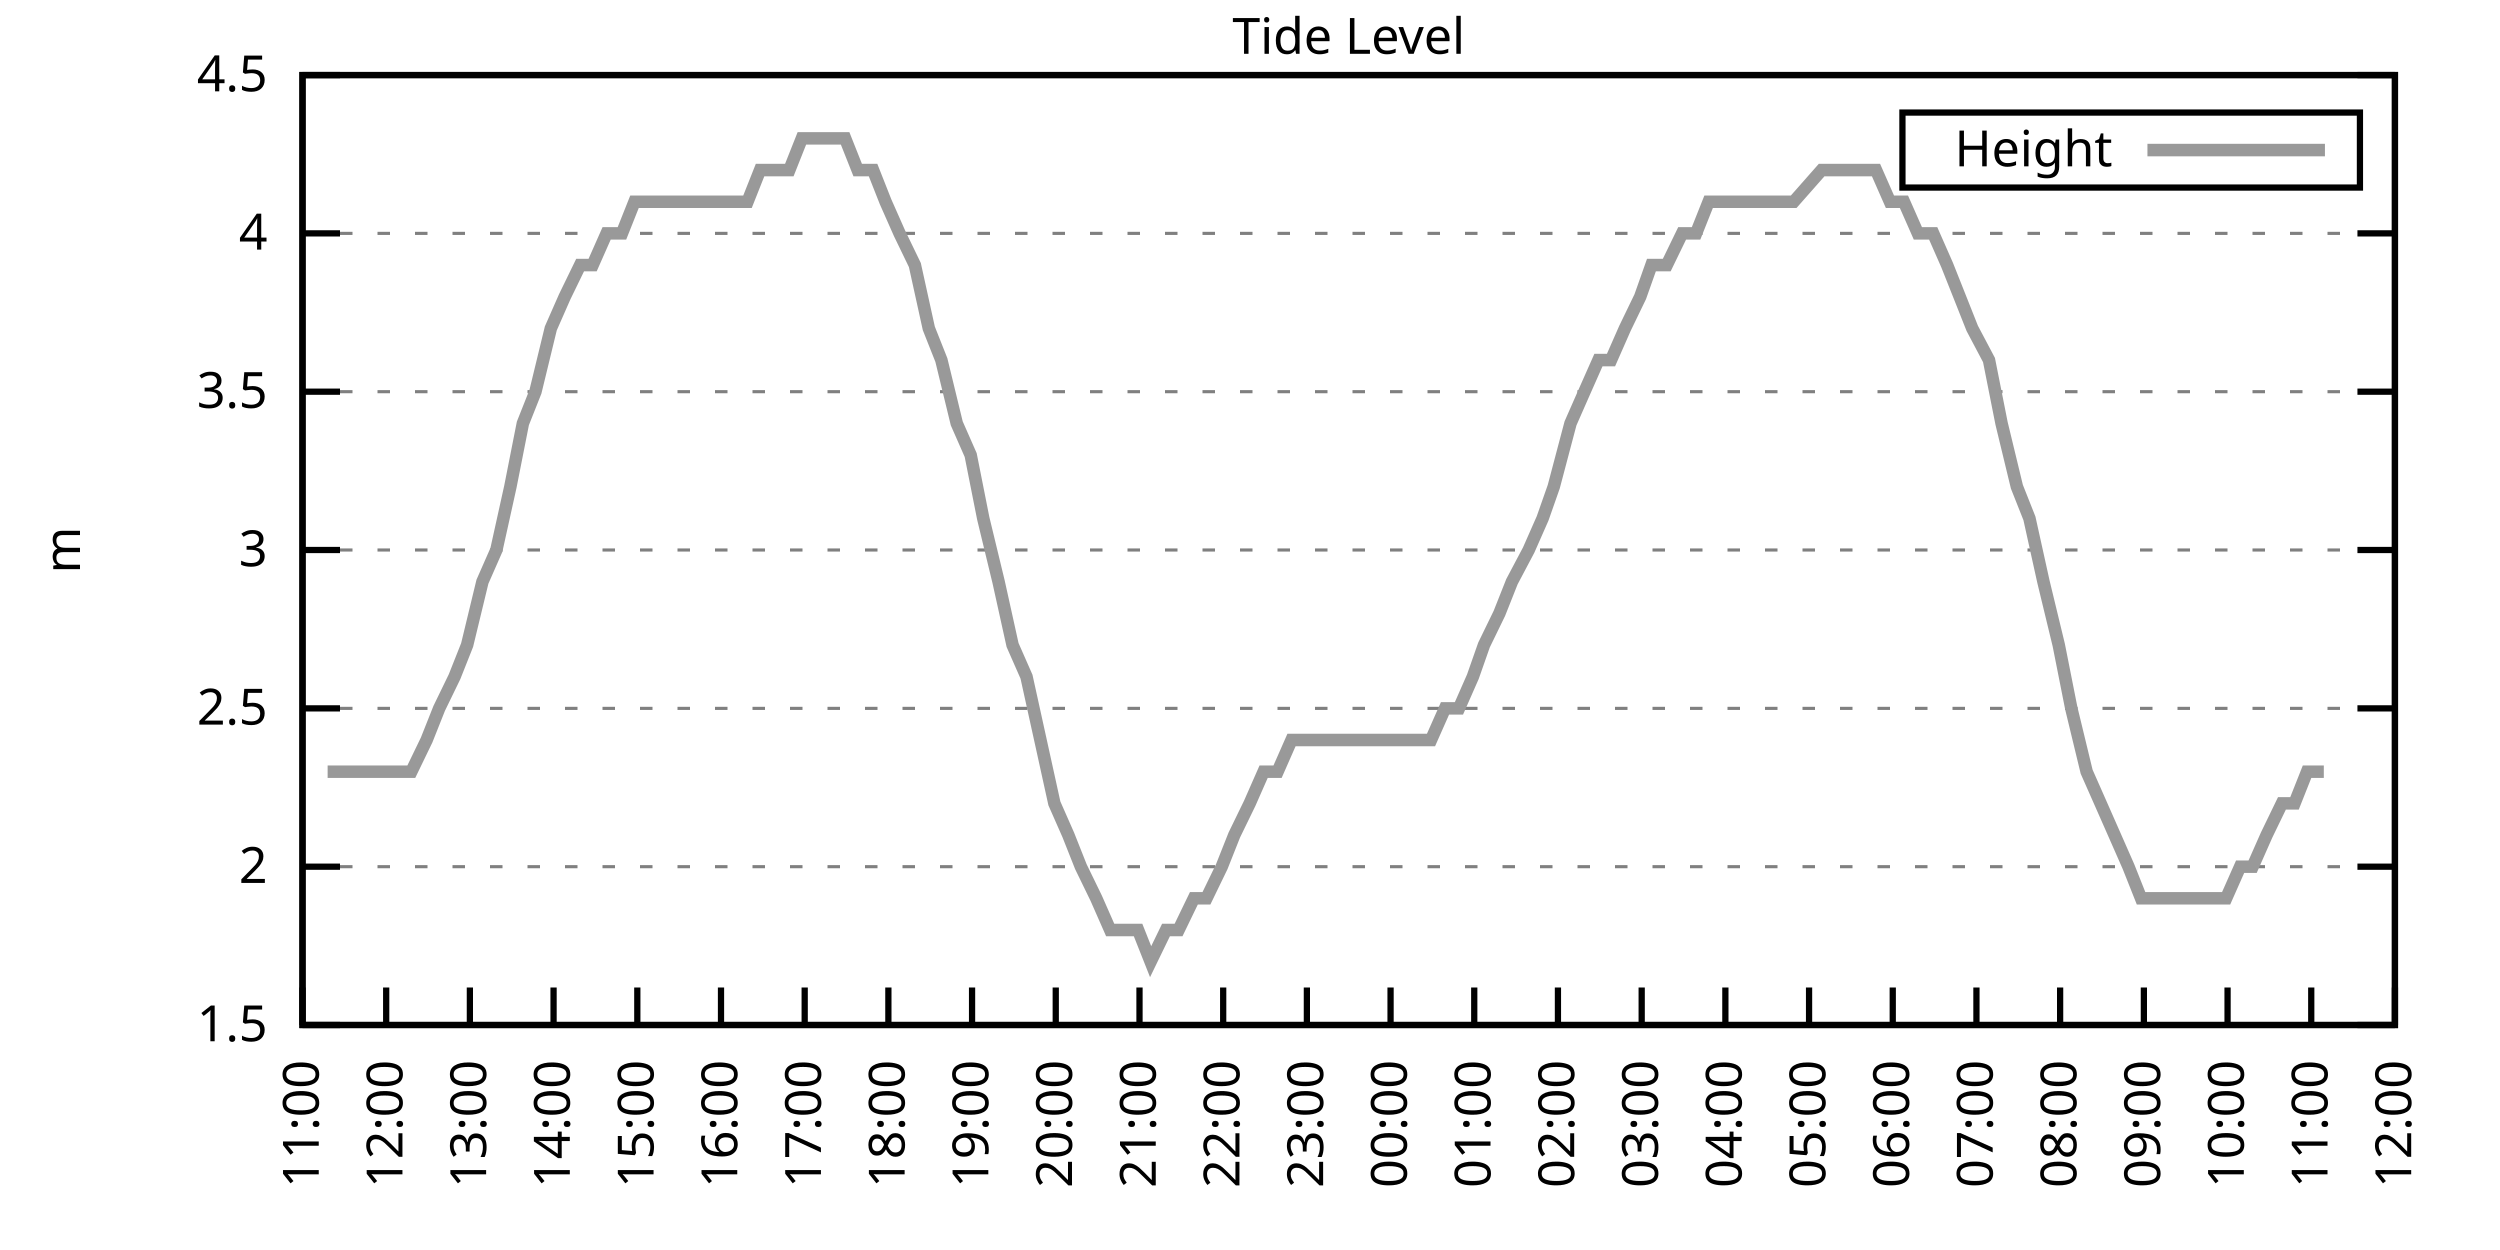
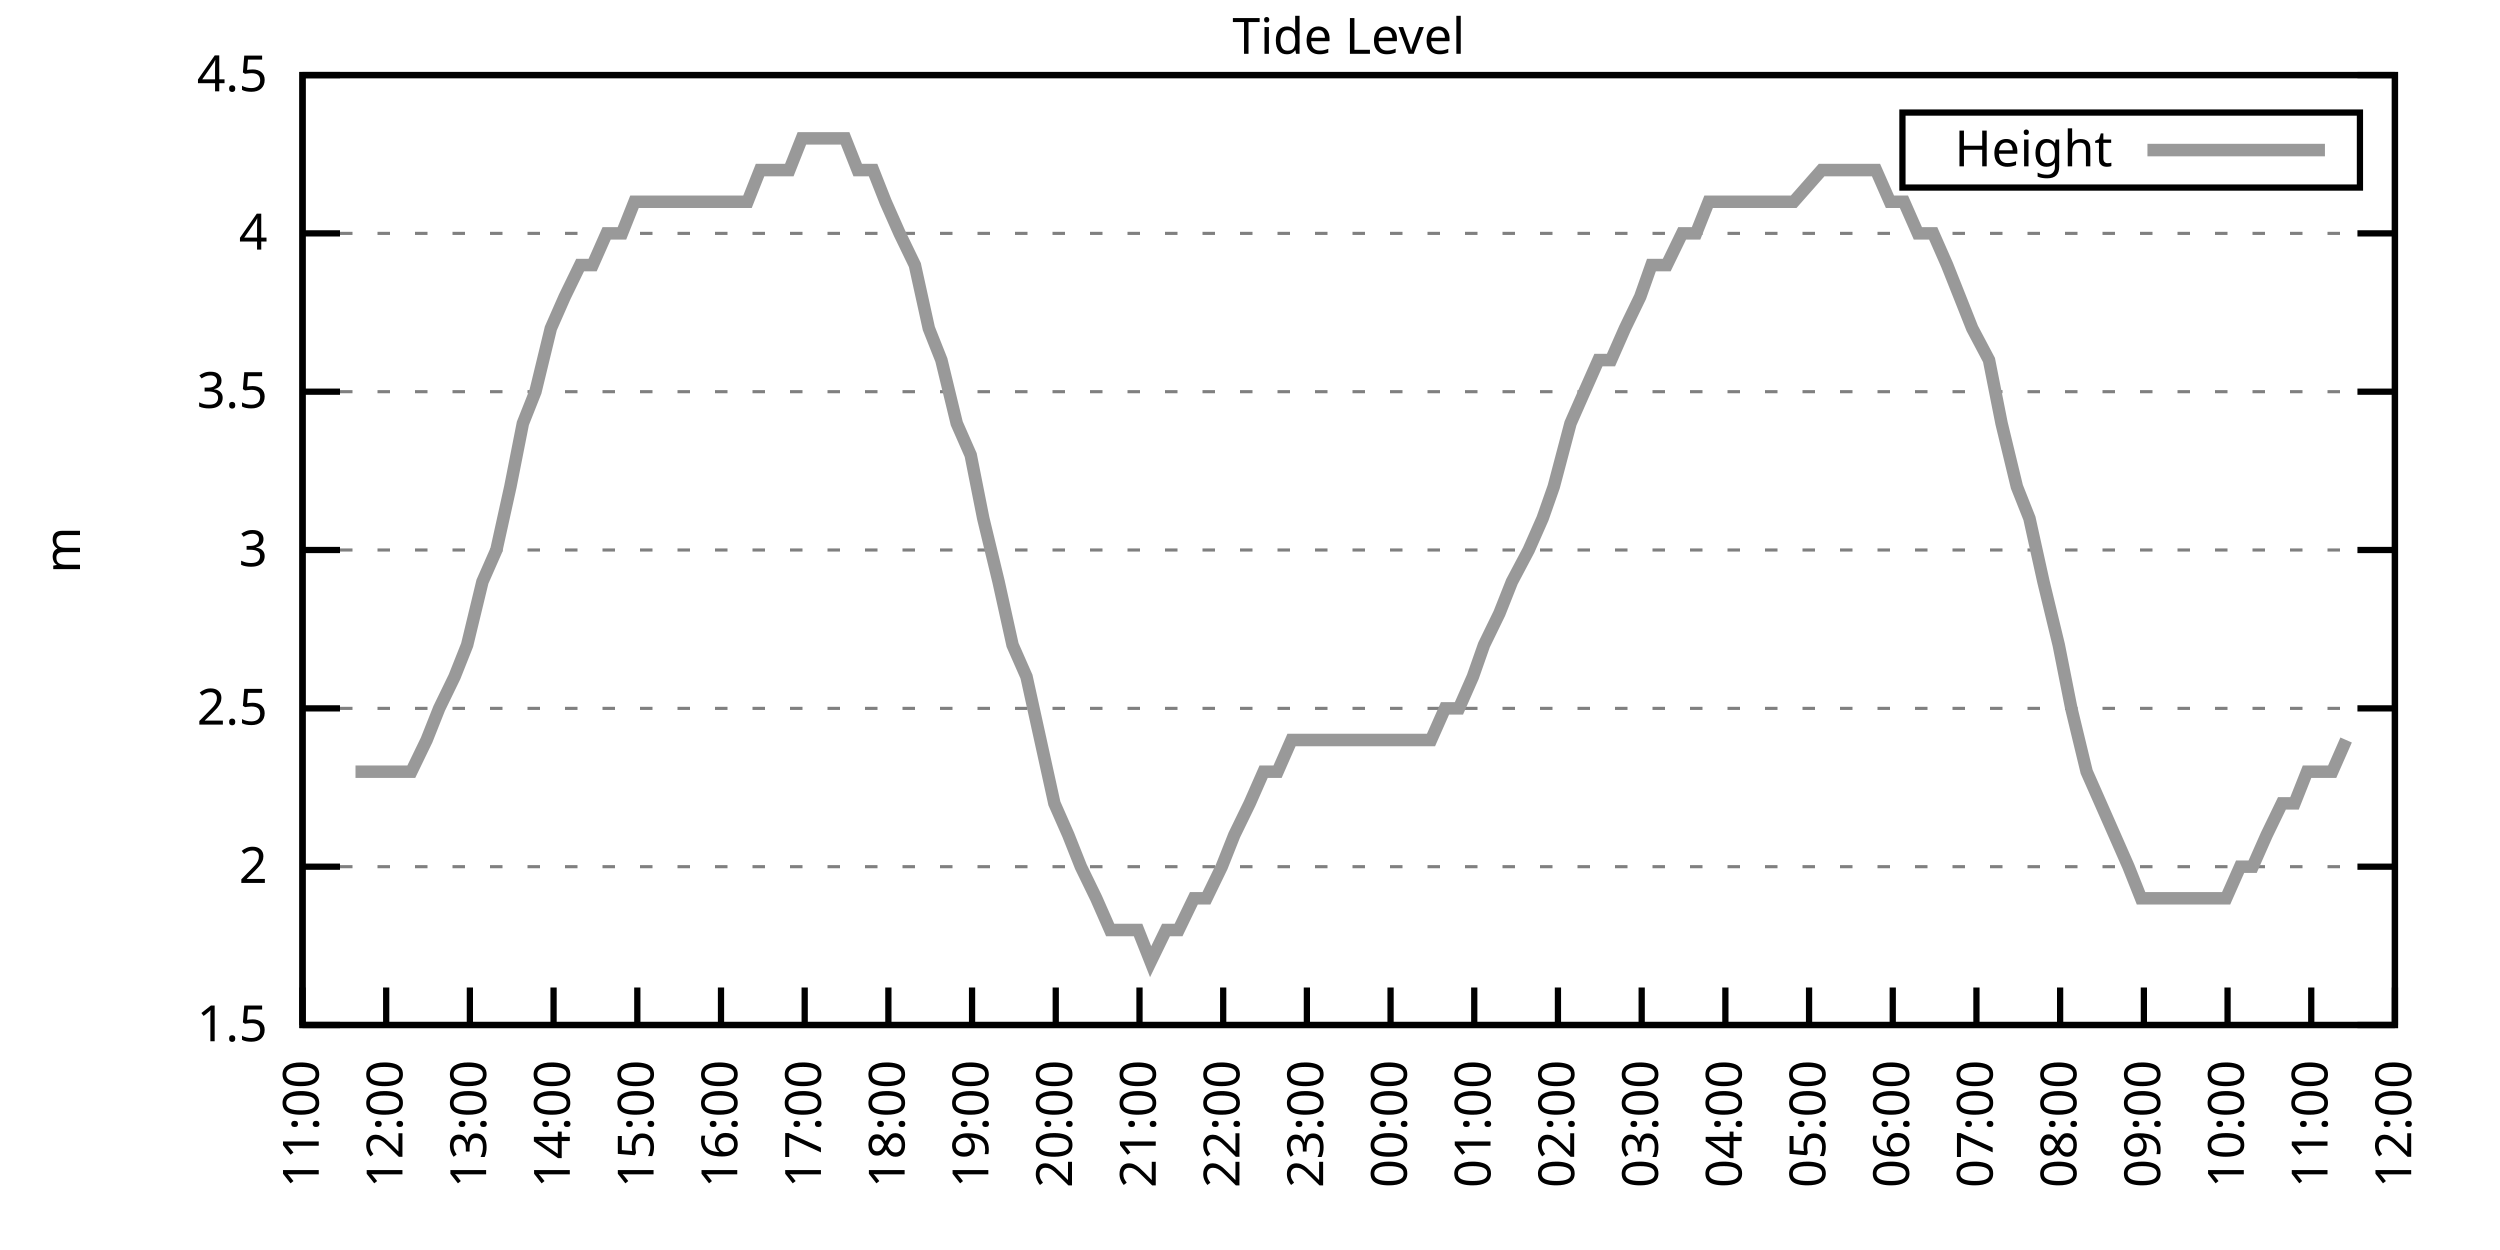
<svg xmlns="http://www.w3.org/2000/svg" xmlns:xlink="http://www.w3.org/1999/xlink" width="400" height="200" viewBox="0 0 400 200">
  <g id="gnuplot_canvas">
    <rect x="0" y="0" width="400" height="200" fill="none" />
    <defs>
      <circle id="gpDot" r="0.5" stroke-width="0.5" stroke="currentColor" />
      <path id="gpPt0" stroke-width="0.333" stroke="currentColor" d="M-1,0 h2 M0,-1 v2" />
      <path id="gpPt1" stroke-width="0.333" stroke="currentColor" d="M-1,-1 L1,1 M1,-1 L-1,1" />
      <path id="gpPt2" stroke-width="0.333" stroke="currentColor" d="M-1,0 L1,0 M0,-1 L0,1 M-1,-1 L1,1 M-1,1 L1,-1" />
      <rect id="gpPt3" stroke-width="0.333" stroke="currentColor" x="-1" y="-1" width="2" height="2" />
      <rect id="gpPt4" stroke-width="0.333" stroke="currentColor" fill="currentColor" x="-1" y="-1" width="2" height="2" />
      <circle id="gpPt5" stroke-width="0.333" stroke="currentColor" cx="0" cy="0" r="1" />
      <use xlink:href="#gpPt5" id="gpPt6" fill="currentColor" stroke="none" />
      <path id="gpPt7" stroke-width="0.333" stroke="currentColor" d="M0,-1.33 L-1.33,0.67 L1.33,0.67 z" />
      <use xlink:href="#gpPt7" id="gpPt8" fill="currentColor" stroke="none" />
      <use xlink:href="#gpPt7" id="gpPt9" stroke="currentColor" transform="rotate(180)" />
      <use xlink:href="#gpPt9" id="gpPt10" fill="currentColor" stroke="none" />
      <use xlink:href="#gpPt3" id="gpPt11" stroke="currentColor" transform="rotate(45)" />
      <use xlink:href="#gpPt11" id="gpPt12" fill="currentColor" stroke="none" />
      <path id="gpPt13" stroke-width="0.333" stroke="currentColor" d="M0,1.330 L1.265,0.411 L0.782,-1.067 L-0.782,-1.076 L-1.265,0.411 z" />
      <use xlink:href="#gpPt13" id="gpPt14" fill="currentColor" stroke="none" />
      <filter id="textbox" filterUnits="objectBoundingBox" x="0" y="0" height="1" width="1">
        <feFlood flood-color="white" flood-opacity="1" result="bgnd" />
        <feComposite in="SourceGraphic" in2="bgnd" operator="atop" />
      </filter>
      <filter id="greybox" filterUnits="objectBoundingBox" x="0" y="0" height="1" width="1">
        <feFlood flood-color="lightgrey" flood-opacity="1" result="grey" />
        <feComposite in="SourceGraphic" in2="grey" operator="atop" />
      </filter>
    </defs>
    <g fill="none" color="white" stroke="currentColor" stroke-width="1.00" stroke-linecap="butt" stroke-linejoin="miter">
</g>
    <g fill="none" color="black" stroke="currentColor" stroke-width="1.00" stroke-linecap="butt" stroke-linejoin="miter">
      <g stroke="none" shape-rendering="crispEdges">
        <polygon fill="rgb(255, 255, 255)" points="48.40,164.00 383.18,164.00 383.18,12.02 48.40,12.02 " />
      </g>
    </g>
    <g fill="none" color="black" stroke="currentColor" stroke-width="1.00" stroke-linecap="butt" stroke-linejoin="miter">
</g>
    <g fill="none" color="black" stroke="black" stroke-width="0.50" stroke-linecap="butt" stroke-linejoin="miter">
</g>
    <g fill="none" color="gray" stroke="currentColor" stroke-width="0.50" stroke-linecap="butt" stroke-linejoin="miter">
      <path stroke="gray" stroke-dasharray="2,4" class="gridline" d="M48.40,164.00 L383.19,164.00  " />
    </g>
    <g fill="none" color="gray" stroke="gray" stroke-width="1.00" stroke-linecap="butt" stroke-linejoin="miter">
</g>
    <g fill="none" color="black" stroke="currentColor" stroke-width="1.00" stroke-linecap="butt" stroke-linejoin="miter">
      <path stroke="black" d="M48.40,164.00 L54.40,164.00 M383.19,164.00 L377.19,164.00  " />
      <g transform="translate(42.80,166.60)" stroke="none" fill="black" font-family="Sans" font-size="8.00" text-anchor="end">
        <text>
          <tspan font-family="Sans"> 1.5</tspan>
        </text>
      </g>
    </g>
    <g fill="none" color="black" stroke="currentColor" stroke-width="1.00" stroke-linecap="butt" stroke-linejoin="miter">
</g>
    <g fill="none" color="black" stroke="black" stroke-width="0.50" stroke-linecap="butt" stroke-linejoin="miter">
</g>
    <g fill="none" color="gray" stroke="currentColor" stroke-width="0.50" stroke-linecap="butt" stroke-linejoin="miter">
      <path stroke="gray" stroke-dasharray="2,4" class="gridline" d="M48.40,138.67 L383.19,138.67  " />
    </g>
    <g fill="none" color="gray" stroke="gray" stroke-width="1.00" stroke-linecap="butt" stroke-linejoin="miter">
</g>
    <g fill="none" color="black" stroke="currentColor" stroke-width="1.00" stroke-linecap="butt" stroke-linejoin="miter">
      <path stroke="black" d="M48.40,138.67 L54.40,138.67 M383.19,138.67 L377.19,138.67  " />
      <g transform="translate(42.80,141.27)" stroke="none" fill="black" font-family="Sans" font-size="8.00" text-anchor="end">
        <text>
          <tspan font-family="Sans"> 2</tspan>
        </text>
      </g>
    </g>
    <g fill="none" color="black" stroke="currentColor" stroke-width="1.00" stroke-linecap="butt" stroke-linejoin="miter">
</g>
    <g fill="none" color="black" stroke="black" stroke-width="0.50" stroke-linecap="butt" stroke-linejoin="miter">
</g>
    <g fill="none" color="gray" stroke="currentColor" stroke-width="0.50" stroke-linecap="butt" stroke-linejoin="miter">
      <path stroke="gray" stroke-dasharray="2,4" class="gridline" d="M48.40,113.34 L383.19,113.34  " />
    </g>
    <g fill="none" color="gray" stroke="gray" stroke-width="1.00" stroke-linecap="butt" stroke-linejoin="miter">
</g>
    <g fill="none" color="black" stroke="currentColor" stroke-width="1.00" stroke-linecap="butt" stroke-linejoin="miter">
      <path stroke="black" d="M48.40,113.34 L54.40,113.34 M383.19,113.34 L377.19,113.34  " />
      <g transform="translate(42.80,115.94)" stroke="none" fill="black" font-family="Sans" font-size="8.00" text-anchor="end">
        <text>
          <tspan font-family="Sans"> 2.5</tspan>
        </text>
      </g>
    </g>
    <g fill="none" color="black" stroke="currentColor" stroke-width="1.00" stroke-linecap="butt" stroke-linejoin="miter">
</g>
    <g fill="none" color="black" stroke="black" stroke-width="0.50" stroke-linecap="butt" stroke-linejoin="miter">
</g>
    <g fill="none" color="gray" stroke="currentColor" stroke-width="0.50" stroke-linecap="butt" stroke-linejoin="miter">
      <path stroke="gray" stroke-dasharray="2,4" class="gridline" d="M48.40,88.00 L383.19,88.00  " />
    </g>
    <g fill="none" color="gray" stroke="gray" stroke-width="1.00" stroke-linecap="butt" stroke-linejoin="miter">
</g>
    <g fill="none" color="black" stroke="currentColor" stroke-width="1.00" stroke-linecap="butt" stroke-linejoin="miter">
      <path stroke="black" d="M48.40,88.00 L54.40,88.00 M383.19,88.00 L377.19,88.00  " />
      <g transform="translate(42.80,90.60)" stroke="none" fill="black" font-family="Sans" font-size="8.00" text-anchor="end">
        <text>
          <tspan font-family="Sans"> 3</tspan>
        </text>
      </g>
    </g>
    <g fill="none" color="black" stroke="currentColor" stroke-width="1.00" stroke-linecap="butt" stroke-linejoin="miter">
</g>
    <g fill="none" color="black" stroke="black" stroke-width="0.50" stroke-linecap="butt" stroke-linejoin="miter">
</g>
    <g fill="none" color="gray" stroke="currentColor" stroke-width="0.50" stroke-linecap="butt" stroke-linejoin="miter">
      <path stroke="gray" stroke-dasharray="2,4" class="gridline" d="M48.40,62.67 L383.19,62.67  " />
    </g>
    <g fill="none" color="gray" stroke="gray" stroke-width="1.00" stroke-linecap="butt" stroke-linejoin="miter">
</g>
    <g fill="none" color="black" stroke="currentColor" stroke-width="1.00" stroke-linecap="butt" stroke-linejoin="miter">
      <path stroke="black" d="M48.40,62.67 L54.40,62.67 M383.19,62.67 L377.19,62.67  " />
      <g transform="translate(42.80,65.27)" stroke="none" fill="black" font-family="Sans" font-size="8.00" text-anchor="end">
        <text>
          <tspan font-family="Sans"> 3.5</tspan>
        </text>
      </g>
    </g>
    <g fill="none" color="black" stroke="currentColor" stroke-width="1.00" stroke-linecap="butt" stroke-linejoin="miter">
</g>
    <g fill="none" color="black" stroke="black" stroke-width="0.50" stroke-linecap="butt" stroke-linejoin="miter">
</g>
    <g fill="none" color="gray" stroke="currentColor" stroke-width="0.50" stroke-linecap="butt" stroke-linejoin="miter">
      <path stroke="gray" stroke-dasharray="2,4" class="gridline" d="M48.40,37.34 L383.19,37.34  " />
    </g>
    <g fill="none" color="gray" stroke="gray" stroke-width="1.00" stroke-linecap="butt" stroke-linejoin="miter">
</g>
    <g fill="none" color="black" stroke="currentColor" stroke-width="1.00" stroke-linecap="butt" stroke-linejoin="miter">
      <path stroke="black" d="M48.40,37.34 L54.40,37.34 M383.19,37.34 L377.19,37.34  " />
      <g transform="translate(42.80,39.94)" stroke="none" fill="black" font-family="Sans" font-size="8.00" text-anchor="end">
        <text>
          <tspan font-family="Sans"> 4</tspan>
        </text>
      </g>
    </g>
    <g fill="none" color="black" stroke="currentColor" stroke-width="1.00" stroke-linecap="butt" stroke-linejoin="miter">
</g>
    <g fill="none" color="black" stroke="black" stroke-width="0.50" stroke-linecap="butt" stroke-linejoin="miter">
</g>
    <g fill="none" color="gray" stroke="currentColor" stroke-width="0.50" stroke-linecap="butt" stroke-linejoin="miter">
      <path stroke="gray" stroke-dasharray="2,4" class="gridline" d="M48.40,12.01 L383.19,12.01  " />
    </g>
    <g fill="none" color="gray" stroke="gray" stroke-width="1.00" stroke-linecap="butt" stroke-linejoin="miter">
</g>
    <g fill="none" color="black" stroke="currentColor" stroke-width="1.00" stroke-linecap="butt" stroke-linejoin="miter">
      <path stroke="black" d="M48.40,12.01 L54.40,12.01 M383.19,12.01 L377.19,12.01  " />
      <g transform="translate(42.80,14.61)" stroke="none" fill="black" font-family="Sans" font-size="8.00" text-anchor="end">
        <text>
          <tspan font-family="Sans"> 4.5</tspan>
        </text>
      </g>
    </g>
    <g fill="none" color="black" stroke="currentColor" stroke-width="1.00" stroke-linecap="butt" stroke-linejoin="miter">
      <path stroke="black" d="M48.40,164.00 L48.40,158.00  " />
      <g transform="translate(51.00,169.60) rotate(270.00)" stroke="none" fill="black" font-family="Sans" font-size="8.00" text-anchor="end">
        <text>
          <tspan font-family="Sans">11:00</tspan>
        </text>
      </g>
    </g>
    <g fill="none" color="black" stroke="currentColor" stroke-width="1.00" stroke-linecap="butt" stroke-linejoin="miter">
      <path stroke="black" d="M61.79,164.00 L61.79,158.00  " />
      <g transform="translate(64.39,169.60) rotate(270.00)" stroke="none" fill="black" font-family="Sans" font-size="8.00" text-anchor="end">
        <text>
          <tspan font-family="Sans">12:00</tspan>
        </text>
      </g>
    </g>
    <g fill="none" color="black" stroke="currentColor" stroke-width="1.00" stroke-linecap="butt" stroke-linejoin="miter">
      <path stroke="black" d="M75.18,164.00 L75.18,158.00  " />
      <g transform="translate(77.78,169.60) rotate(270.00)" stroke="none" fill="black" font-family="Sans" font-size="8.00" text-anchor="end">
        <text>
          <tspan font-family="Sans">13:00</tspan>
        </text>
      </g>
    </g>
    <g fill="none" color="black" stroke="currentColor" stroke-width="1.00" stroke-linecap="butt" stroke-linejoin="miter">
      <path stroke="black" d="M88.57,164.00 L88.57,158.00  " />
      <g transform="translate(91.17,169.60) rotate(270.00)" stroke="none" fill="black" font-family="Sans" font-size="8.00" text-anchor="end">
        <text>
          <tspan font-family="Sans">14:00</tspan>
        </text>
      </g>
    </g>
    <g fill="none" color="black" stroke="currentColor" stroke-width="1.00" stroke-linecap="butt" stroke-linejoin="miter">
      <path stroke="black" d="M101.97,164.00 L101.97,158.00  " />
      <g transform="translate(104.57,169.60) rotate(270.00)" stroke="none" fill="black" font-family="Sans" font-size="8.00" text-anchor="end">
        <text>
          <tspan font-family="Sans">15:00</tspan>
        </text>
      </g>
    </g>
    <g fill="none" color="black" stroke="currentColor" stroke-width="1.00" stroke-linecap="butt" stroke-linejoin="miter">
      <path stroke="black" d="M115.36,164.00 L115.36,158.00  " />
      <g transform="translate(117.96,169.60) rotate(270.00)" stroke="none" fill="black" font-family="Sans" font-size="8.00" text-anchor="end">
        <text>
          <tspan font-family="Sans">16:00</tspan>
        </text>
      </g>
    </g>
    <g fill="none" color="black" stroke="currentColor" stroke-width="1.00" stroke-linecap="butt" stroke-linejoin="miter">
      <path stroke="black" d="M128.75,164.00 L128.75,158.00  " />
      <g transform="translate(131.35,169.60) rotate(270.00)" stroke="none" fill="black" font-family="Sans" font-size="8.00" text-anchor="end">
        <text>
          <tspan font-family="Sans">17:00</tspan>
        </text>
      </g>
    </g>
    <g fill="none" color="black" stroke="currentColor" stroke-width="1.00" stroke-linecap="butt" stroke-linejoin="miter">
      <path stroke="black" d="M142.14,164.00 L142.14,158.00  " />
      <g transform="translate(144.74,169.60) rotate(270.00)" stroke="none" fill="black" font-family="Sans" font-size="8.00" text-anchor="end">
        <text>
          <tspan font-family="Sans">18:00</tspan>
        </text>
      </g>
    </g>
    <g fill="none" color="black" stroke="currentColor" stroke-width="1.00" stroke-linecap="butt" stroke-linejoin="miter">
      <path stroke="black" d="M155.53,164.00 L155.53,158.00  " />
      <g transform="translate(158.13,169.60) rotate(270.00)" stroke="none" fill="black" font-family="Sans" font-size="8.00" text-anchor="end">
        <text>
          <tspan font-family="Sans">19:00</tspan>
        </text>
      </g>
    </g>
    <g fill="none" color="black" stroke="currentColor" stroke-width="1.00" stroke-linecap="butt" stroke-linejoin="miter">
      <path stroke="black" d="M168.92,164.00 L168.92,158.00  " />
      <g transform="translate(171.52,169.60) rotate(270.00)" stroke="none" fill="black" font-family="Sans" font-size="8.00" text-anchor="end">
        <text>
          <tspan font-family="Sans">20:00</tspan>
        </text>
      </g>
    </g>
    <g fill="none" color="black" stroke="currentColor" stroke-width="1.00" stroke-linecap="butt" stroke-linejoin="miter">
      <path stroke="black" d="M182.32,164.00 L182.32,158.00  " />
      <g transform="translate(184.92,169.60) rotate(270.00)" stroke="none" fill="black" font-family="Sans" font-size="8.00" text-anchor="end">
        <text>
          <tspan font-family="Sans">21:00</tspan>
        </text>
      </g>
    </g>
    <g fill="none" color="black" stroke="currentColor" stroke-width="1.00" stroke-linecap="butt" stroke-linejoin="miter">
      <path stroke="black" d="M195.71,164.00 L195.71,158.00  " />
      <g transform="translate(198.31,169.60) rotate(270.00)" stroke="none" fill="black" font-family="Sans" font-size="8.00" text-anchor="end">
        <text>
          <tspan font-family="Sans">22:00</tspan>
        </text>
      </g>
    </g>
    <g fill="none" color="black" stroke="currentColor" stroke-width="1.00" stroke-linecap="butt" stroke-linejoin="miter">
      <path stroke="black" d="M209.10,164.00 L209.10,158.00  " />
      <g transform="translate(211.70,169.60) rotate(270.00)" stroke="none" fill="black" font-family="Sans" font-size="8.00" text-anchor="end">
        <text>
          <tspan font-family="Sans">23:00</tspan>
        </text>
      </g>
    </g>
    <g fill="none" color="black" stroke="currentColor" stroke-width="1.00" stroke-linecap="butt" stroke-linejoin="miter">
      <path stroke="black" d="M222.49,164.00 L222.49,158.00  " />
      <g transform="translate(225.09,169.60) rotate(270.00)" stroke="none" fill="black" font-family="Sans" font-size="8.00" text-anchor="end">
        <text>
          <tspan font-family="Sans">00:00</tspan>
        </text>
      </g>
    </g>
    <g fill="none" color="black" stroke="currentColor" stroke-width="1.00" stroke-linecap="butt" stroke-linejoin="miter">
      <path stroke="black" d="M235.88,164.00 L235.88,158.00  " />
      <g transform="translate(238.48,169.60) rotate(270.00)" stroke="none" fill="black" font-family="Sans" font-size="8.00" text-anchor="end">
        <text>
          <tspan font-family="Sans">01:00</tspan>
        </text>
      </g>
    </g>
    <g fill="none" color="black" stroke="currentColor" stroke-width="1.00" stroke-linecap="butt" stroke-linejoin="miter">
      <path stroke="black" d="M249.27,164.00 L249.27,158.00  " />
      <g transform="translate(251.87,169.60) rotate(270.00)" stroke="none" fill="black" font-family="Sans" font-size="8.00" text-anchor="end">
        <text>
          <tspan font-family="Sans">02:00</tspan>
        </text>
      </g>
    </g>
    <g fill="none" color="black" stroke="currentColor" stroke-width="1.00" stroke-linecap="butt" stroke-linejoin="miter">
      <path stroke="black" d="M262.67,164.00 L262.67,158.00  " />
      <g transform="translate(265.27,169.60) rotate(270.00)" stroke="none" fill="black" font-family="Sans" font-size="8.00" text-anchor="end">
        <text>
          <tspan font-family="Sans">03:00</tspan>
        </text>
      </g>
    </g>
    <g fill="none" color="black" stroke="currentColor" stroke-width="1.00" stroke-linecap="butt" stroke-linejoin="miter">
      <path stroke="black" d="M276.06,164.00 L276.06,158.00  " />
      <g transform="translate(278.66,169.60) rotate(270.00)" stroke="none" fill="black" font-family="Sans" font-size="8.00" text-anchor="end">
        <text>
          <tspan font-family="Sans">04:00</tspan>
        </text>
      </g>
    </g>
    <g fill="none" color="black" stroke="currentColor" stroke-width="1.00" stroke-linecap="butt" stroke-linejoin="miter">
      <path stroke="black" d="M289.45,164.00 L289.45,158.00  " />
      <g transform="translate(292.05,169.60) rotate(270.00)" stroke="none" fill="black" font-family="Sans" font-size="8.00" text-anchor="end">
        <text>
          <tspan font-family="Sans">05:00</tspan>
        </text>
      </g>
    </g>
    <g fill="none" color="black" stroke="currentColor" stroke-width="1.00" stroke-linecap="butt" stroke-linejoin="miter">
      <path stroke="black" d="M302.84,164.00 L302.84,158.00  " />
      <g transform="translate(305.44,169.60) rotate(270.00)" stroke="none" fill="black" font-family="Sans" font-size="8.00" text-anchor="end">
        <text>
          <tspan font-family="Sans">06:00</tspan>
        </text>
      </g>
    </g>
    <g fill="none" color="black" stroke="currentColor" stroke-width="1.00" stroke-linecap="butt" stroke-linejoin="miter">
      <path stroke="black" d="M316.23,164.00 L316.23,158.00  " />
      <g transform="translate(318.83,169.60) rotate(270.00)" stroke="none" fill="black" font-family="Sans" font-size="8.00" text-anchor="end">
        <text>
          <tspan font-family="Sans">07:00</tspan>
        </text>
      </g>
    </g>
    <g fill="none" color="black" stroke="currentColor" stroke-width="1.00" stroke-linecap="butt" stroke-linejoin="miter">
      <path stroke="black" d="M329.62,164.00 L329.62,158.00  " />
      <g transform="translate(332.22,169.60) rotate(270.00)" stroke="none" fill="black" font-family="Sans" font-size="8.00" text-anchor="end">
        <text>
          <tspan font-family="Sans">08:00</tspan>
        </text>
      </g>
    </g>
    <g fill="none" color="black" stroke="currentColor" stroke-width="1.00" stroke-linecap="butt" stroke-linejoin="miter">
      <path stroke="black" d="M343.02,164.00 L343.02,158.00  " />
      <g transform="translate(345.62,169.60) rotate(270.00)" stroke="none" fill="black" font-family="Sans" font-size="8.00" text-anchor="end">
        <text>
          <tspan font-family="Sans">09:00</tspan>
        </text>
      </g>
    </g>
    <g fill="none" color="black" stroke="currentColor" stroke-width="1.00" stroke-linecap="butt" stroke-linejoin="miter">
      <path stroke="black" d="M356.41,164.00 L356.41,158.00  " />
      <g transform="translate(359.01,169.60) rotate(270.00)" stroke="none" fill="black" font-family="Sans" font-size="8.00" text-anchor="end">
        <text>
          <tspan font-family="Sans">10:00</tspan>
        </text>
      </g>
    </g>
    <g fill="none" color="black" stroke="currentColor" stroke-width="1.00" stroke-linecap="butt" stroke-linejoin="miter">
      <path stroke="black" d="M369.80,164.00 L369.80,158.00  " />
      <g transform="translate(372.40,169.60) rotate(270.00)" stroke="none" fill="black" font-family="Sans" font-size="8.00" text-anchor="end">
        <text>
          <tspan font-family="Sans">11:00</tspan>
        </text>
      </g>
    </g>
    <g fill="none" color="black" stroke="currentColor" stroke-width="1.00" stroke-linecap="butt" stroke-linejoin="miter">
      <path stroke="black" d="M383.19,164.00 L383.19,158.00  " />
      <g transform="translate(385.79,169.60) rotate(270.00)" stroke="none" fill="black" font-family="Sans" font-size="8.00" text-anchor="end">
        <text>
          <tspan font-family="Sans">12:00</tspan>
        </text>
      </g>
    </g>
    <g fill="none" color="black" stroke="currentColor" stroke-width="1.00" stroke-linecap="butt" stroke-linejoin="miter">
</g>
    <g fill="none" color="black" stroke="currentColor" stroke-width="1.00" stroke-linecap="butt" stroke-linejoin="miter">
      <path stroke="black" d="M48.40,12.01 L48.40,164.00 L383.19,164.00 L383.19,12.01 L48.40,12.01 Z  " />
    </g>
    <g fill="none" color="black" stroke="currentColor" stroke-width="1.00" stroke-linecap="butt" stroke-linejoin="miter">
</g>
    <g fill="none" color="black" stroke="currentColor" stroke-width="1.00" stroke-linecap="butt" stroke-linejoin="miter">
      <path stroke="black" d="M304.39,30.01 L304.39,18.01 L377.59,18.01 L377.59,30.01 L304.39,30.01 Z  " />
    </g>
    <g id="Tide_level_plot_1">
      <g fill="none" color="white" stroke="black" stroke-width="2.00" stroke-linecap="butt" stroke-linejoin="miter">
</g>
      <g fill="none" color="black" stroke="currentColor" stroke-width="2.00" stroke-linecap="butt" stroke-linejoin="miter">
        <g transform="translate(337.99,26.61)" stroke="none" fill="black" font-family="Sans" font-size="8.00" text-anchor="end">
          <text>
            <tspan font-family="Sans">Height</tspan>
          </text>
        </g>
      </g>
      <g fill="none" color="black" stroke="currentColor" stroke-width="2.00" stroke-linecap="butt" stroke-linejoin="miter">
-         <path stroke="rgb(153, 153, 153)" d="M343.59,24.01 L371.99,24.01 M52.42,123.47 L54.87,123.47 L56.88,123.47 L59.34,123.47 L61.35,123.47 L63.80,123.47   L65.81,123.47 L68.26,118.40 L70.27,113.34 L72.73,108.27 L74.74,103.20 L77.19,93.07 L79.42,88.00 L81.66,77.87   L83.66,67.74 L85.67,62.67 L88.13,52.54 L90.36,47.47 L92.82,42.41 L94.82,42.41 L97.06,37.34 L99.51,37.34   L101.52,32.28 L103.98,32.28 L105.98,32.28 L108.44,32.28 L110.45,32.28 L112.68,32.28 L115.13,32.28 L117.14,32.28   L119.60,32.28 L121.61,27.21 L123.84,27.21 L126.29,27.21 L128.30,22.14 L130.54,22.14 L132.99,22.14 L135.22,22.14   L137.23,27.21 L139.69,27.21 L141.69,32.28 L143.93,37.34 L146.38,42.41 L148.61,52.54 L150.62,57.61 L153.08,67.74   L155.31,72.81 L157.32,82.94 L159.77,93.07 L162.01,103.20 L164.24,108.27 L166.47,118.40 L168.70,128.54 L170.93,133.60   L172.94,138.67 L175.40,143.73 L177.63,148.80 L179.64,148.80 L182.09,148.80 L184.10,153.87 L186.56,148.80 L188.57,148.80   L191.02,143.73 L193.03,143.73 L195.48,138.67 L197.49,133.60 L199.95,128.54 L202.18,123.47 L204.41,123.47 L206.64,118.40   L208.88,118.40 L211.11,118.40 L213.34,118.40 L215.35,118.40 L217.80,118.40 L219.81,118.40 L222.27,118.40 L224.28,118.40   L226.73,118.40 L228.96,118.40 L231.20,113.34 L233.43,113.34 L235.66,108.27 L237.44,103.20 L239.90,98.14 L241.91,93.07   L244.59,88.00 L246.82,82.94 L248.60,77.87 L251.28,67.74 L253.51,62.67 L255.75,57.61 L257.76,57.61 L259.99,52.54   L262.44,47.47 L264.23,42.41 L266.68,42.41 L269.14,37.34 L271.37,37.34 L273.38,32.28 L275.83,32.28 L277.84,32.28   L280.30,32.28 L282.53,32.28 L284.54,32.28 L286.99,32.28 L291.46,27.21 L293.47,27.21 L295.92,27.21 L300.16,27.21   L302.39,32.28 L304.63,32.28 L306.86,37.34 L309.31,37.34 L311.54,42.41 L313.55,47.47 L315.56,52.54 L318.24,57.61   L320.25,67.74 L322.70,77.87 L324.71,82.94 L326.95,93.07 L329.40,103.20 L331.41,113.34 L333.86,123.47 L336.10,128.54   L338.33,133.60 L340.56,138.67 L342.57,143.73 L345.02,143.73 L347.26,143.73 L349.26,143.73 L351.50,143.73 L353.51,143.73   L356.18,143.73 L358.42,138.67 L360.42,138.67 L362.66,133.60 L365.11,128.54 L367.12,128.54 L369.13,123.47 L371.81,123.47    " />
+         <path stroke="rgb(153, 153, 153)" d="M343.59,24.01 L371.99,24.01 M56.88,123.47 L59.34,123.47 L61.35,123.47 L63.80,123.47 L65.81,123.47 L68.26,118.40   L70.27,113.34 L72.73,108.27 L74.74,103.20 L77.19,93.07 L79.42,88.00 L81.66,77.87 L83.66,67.74 L85.67,62.67   L88.13,52.54 L90.36,47.47 L92.82,42.41 L94.82,42.41 L97.06,37.34 L99.51,37.34 L101.52,32.28 L103.98,32.28   L105.98,32.28 L108.44,32.28 L110.45,32.28 L112.68,32.28 L115.13,32.28 L117.14,32.28 L119.60,32.28 L121.61,27.21   L123.84,27.21 L126.29,27.21 L128.30,22.14 L130.54,22.14 L132.99,22.14 L135.22,22.14 L137.23,27.21 L139.69,27.21   L141.69,32.28 L143.93,37.34 L146.38,42.41 L148.61,52.54 L150.62,57.61 L153.08,67.74 L155.31,72.81 L157.32,82.94   L159.77,93.07 L162.01,103.20 L164.24,108.27 L166.47,118.40 L168.70,128.54 L170.93,133.60 L172.94,138.67 L175.40,143.73   L177.63,148.80 L179.64,148.80 L182.09,148.80 L184.10,153.87 L186.56,148.80 L188.57,148.80 L191.02,143.73 L193.03,143.73   L195.48,138.67 L197.49,133.60 L199.95,128.54 L202.18,123.47 L204.41,123.47 L206.64,118.40 L208.88,118.40 L211.11,118.40   L213.34,118.40 L215.35,118.40 L217.80,118.40 L219.81,118.40 L222.27,118.40 L224.28,118.40 L226.73,118.40 L228.96,118.40   L231.20,113.34 L233.43,113.34 L235.66,108.27 L237.44,103.20 L239.90,98.14 L241.91,93.07 L244.59,88.00 L246.82,82.94   L248.60,77.87 L251.28,67.74 L253.51,62.67 L255.75,57.61 L257.76,57.61 L259.99,52.54 L262.44,47.47 L264.23,42.41   L266.68,42.41 L269.14,37.34 L271.37,37.34 L273.38,32.28 L275.83,32.28 L277.84,32.28 L280.30,32.28 L282.53,32.28   L284.54,32.28 L286.99,32.28 L291.46,27.21 L293.47,27.21 L295.92,27.21 L300.16,27.21 L302.39,32.28 L304.63,32.28   L306.86,37.34 L309.31,37.34 L311.54,42.41 L313.55,47.47 L315.56,52.54 L318.24,57.61 L320.25,67.74 L322.70,77.87   L324.71,82.94 L326.95,93.07 L329.40,103.20 L331.41,113.34 L333.86,123.47 L336.10,128.54 L338.33,133.60 L340.56,138.67   L342.57,143.73 L345.02,143.73 L347.26,143.73 L349.26,143.73 L351.50,143.73 L353.51,143.73 L356.18,143.73 L358.42,138.67   L360.42,138.67 L362.66,133.60 L365.11,128.54 L367.12,128.54 L369.13,123.47 L371.81,123.47 L373.15,123.47 L375.38,118.40    " />
      </g>
    </g>
    <g fill="none" color="black" stroke="currentColor" stroke-width="2.00" stroke-linecap="butt" stroke-linejoin="miter">
</g>
    <g fill="none" color="black" stroke="black" stroke-width="1.00" stroke-linecap="butt" stroke-linejoin="miter">
</g>
    <g fill="none" color="black" stroke="currentColor" stroke-width="1.00" stroke-linecap="butt" stroke-linejoin="miter">
      <path stroke="black" d="M48.40,12.01 L48.40,164.00 L383.19,164.00 L383.19,12.01 L48.40,12.01 Z  " />
      <g transform="translate(12.80,88.01) rotate(270.00)" stroke="none" fill="black" font-family="Sans" font-size="8.00" text-anchor="middle">
        <text>
          <tspan font-family="Sans">m</tspan>
        </text>
      </g>
    </g>
    <g fill="none" color="black" stroke="currentColor" stroke-width="1.00" stroke-linecap="butt" stroke-linejoin="miter">
</g>
    <g fill="none" color="black" stroke="currentColor" stroke-width="1.00" stroke-linecap="butt" stroke-linejoin="miter">
      <g transform="translate(215.79,8.61)" stroke="none" fill="black" font-family="Sans" font-size="8.00" text-anchor="middle">
        <text>
          <tspan font-family="Sans">Tide Level</tspan>
        </text>
      </g>
    </g>
    <g fill="none" color="black" stroke="currentColor" stroke-width="1.00" stroke-linecap="butt" stroke-linejoin="miter">
</g>
  </g>
</svg>
